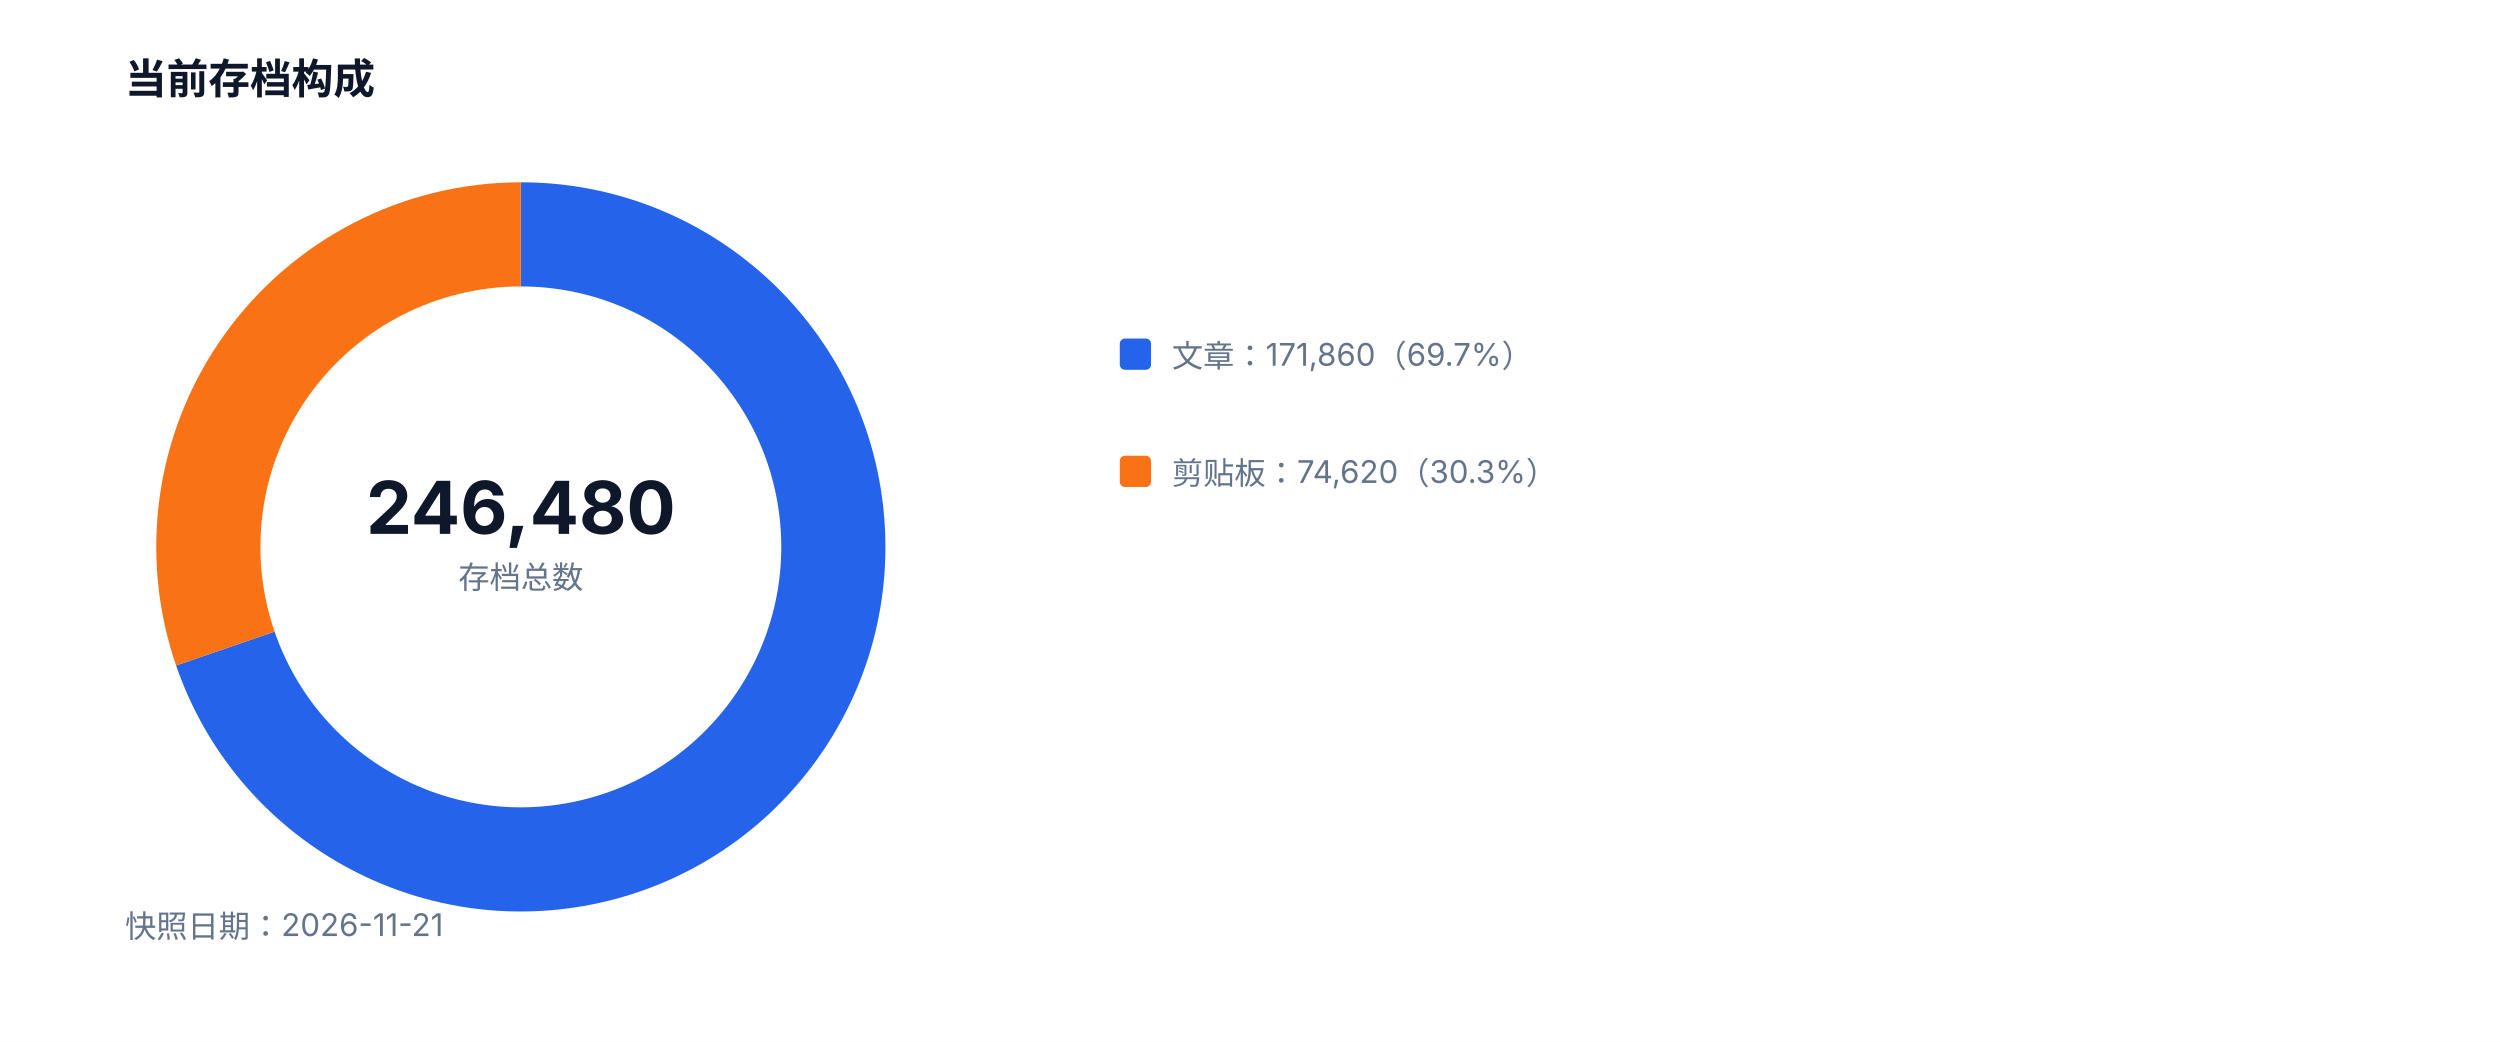
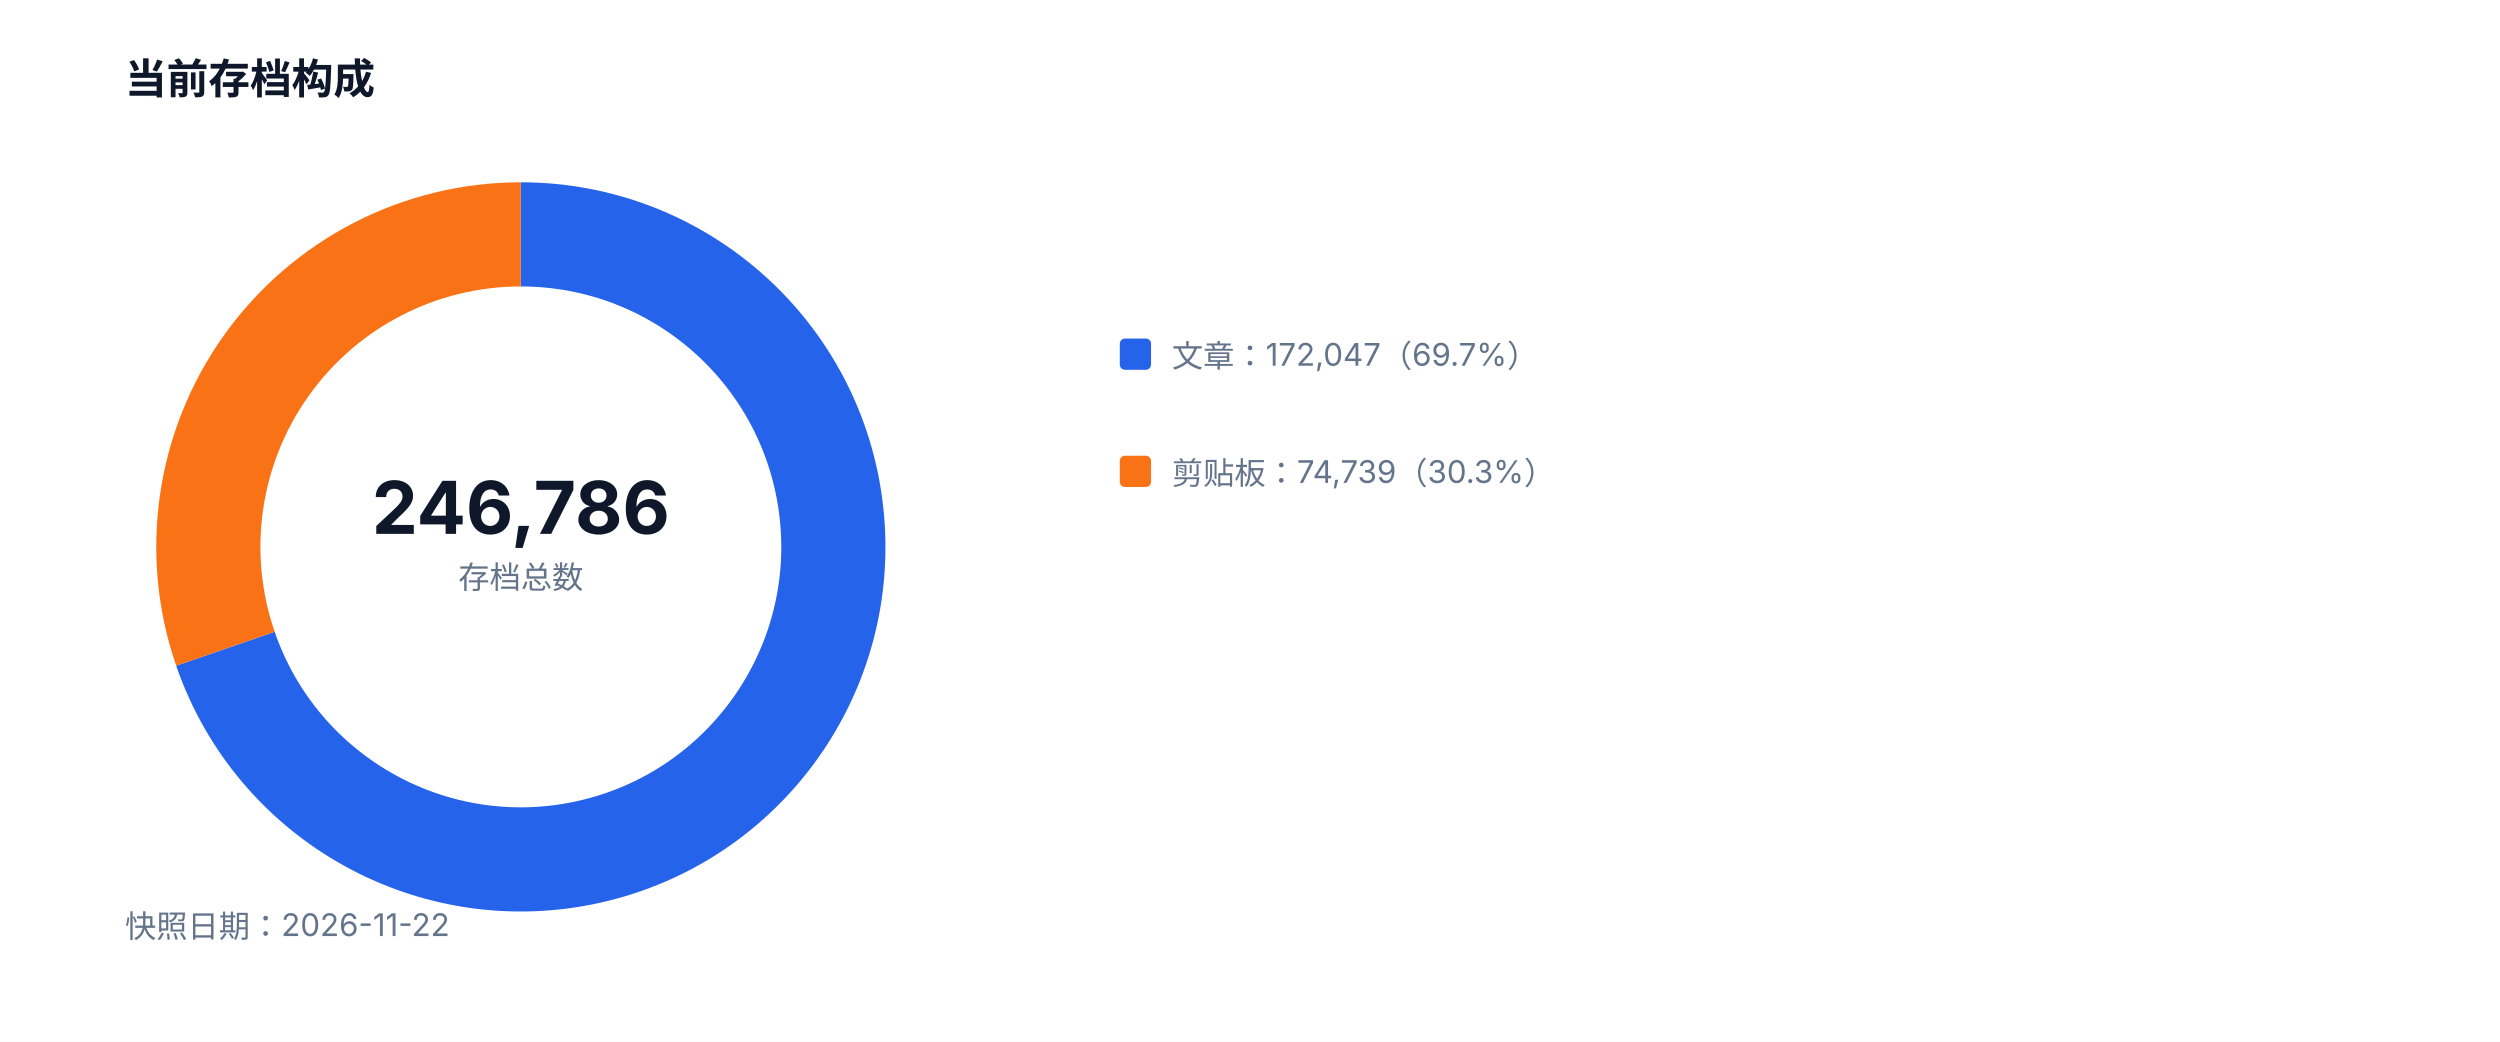
<svg xmlns="http://www.w3.org/2000/svg" width="960" height="400" viewBox="0 0 960 400" role="img">
  <style>text{font-family:-apple-system,BlinkMacSystemFont,'Segoe UI',sans-serif;fill:#334155}.muted{fill:#64748b;font-size:12px}.value{fill:#0f172a;font-size:28px;font-weight:700}.title{fill:#0f172a;font-size:16px;font-weight:700}</style>
  <rect width="100%" height="100%" fill="#ffffff" />
  <text x="48" y="36" class="title">当前存档构成</text>
-   <path d="M 200 90 A 120 120 0 1 1 86.53 249.04" fill="none" stroke="#2563eb" stroke-width="40" />
-   <path d="M 86.53 249.04 A 120 120 0 0 1 200 90" fill="none" stroke="#f97316" stroke-width="40" />
-   <text x="200" y="205" text-anchor="middle" class="value">246,480</text>
+   <path d="M 200 90 A 120 120 0 1 1 86.56 249.12" fill="none" stroke="#2563eb" stroke-width="40" />
+   <path d="M 86.56 249.12 A 120 120 0 0 1 200 90" fill="none" stroke="#f97316" stroke-width="40" />
+   <text x="200" y="205" text-anchor="middle" class="value">246,786</text>
  <text x="200" y="226" text-anchor="middle" class="muted">存档总数</text>
  <rect x="430" y="130" width="12" height="12" fill="#2563eb" rx="2" />
-   <text x="450" y="141" class="muted">文章：171,860（69.7%）</text>
+   <text x="450" y="141" class="muted">文章：172,047（69.7%）</text>
  <rect x="430" y="175" width="12" height="12" fill="#f97316" rx="2" />
-   <text x="450" y="186" class="muted">剪贴板：74,620（30.3%）</text>
-   <text x="48" y="360" class="muted">快照日期：2026-11-21</text>
+   <text x="450" y="186" class="muted">剪贴板：74,739（30.3%）</text>
+   <text x="48" y="360" class="muted">快照日期：2026-11-22</text>
</svg>
